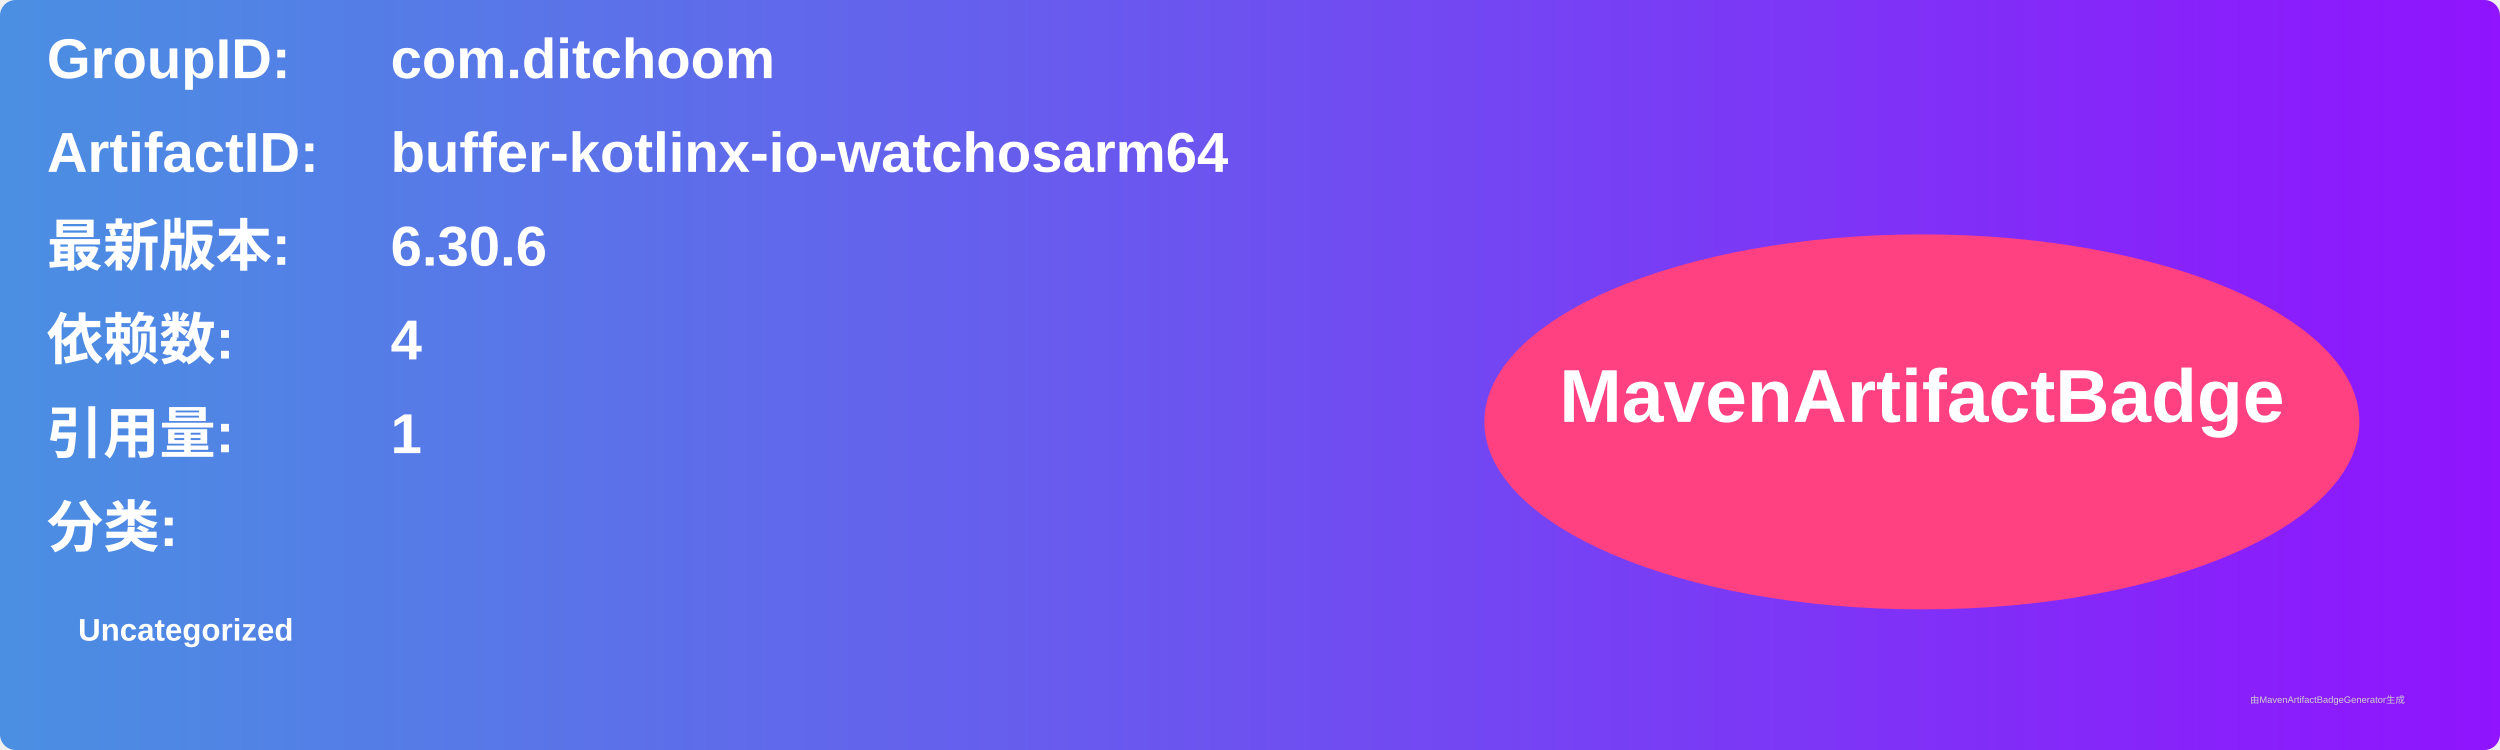
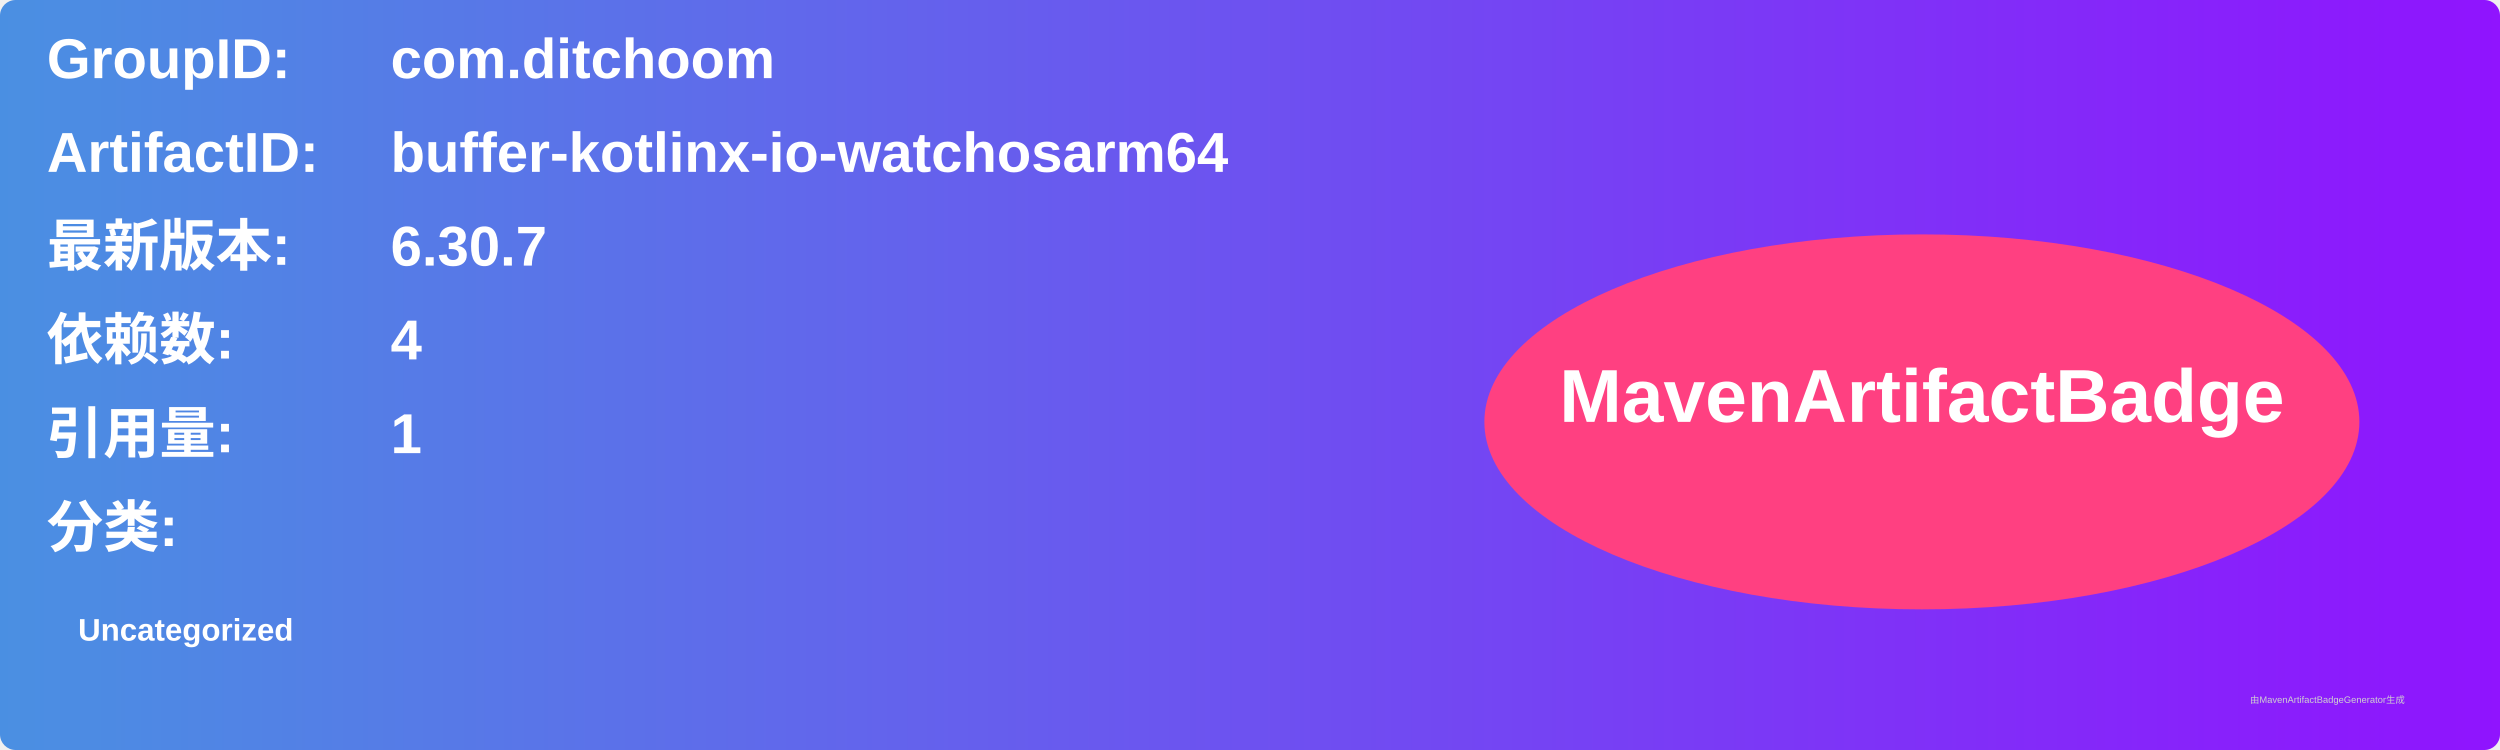
<svg xmlns="http://www.w3.org/2000/svg" width="800" height="240" viewBox="0 0 800 240">
  <linearGradient id="grad" x1="0%" y1="0%" x2="100%" y2="0%">
    <stop offset="0%" stop-color="#4a90e2" />
    <stop offset="100%" stop-color="#9013fe" />
  </linearGradient>
  <rect width="100%" height="100%" rx="5" ry="5" fill="url(#grad)" />
  <g transform="translate(15, 15)">
    <text x="0" y="10" font-family="Arial" font-size="18" fill="white" font-weight="bold" width="260">GroupID:</text>
    <text x="110" y="10" font-family="Arial" font-size="18" fill="white" font-weight="bold" width="460">com.ditchoom</text>
    <text x="0" y="40" font-family="Arial" font-size="18" fill="white" font-weight="bold" width="260">ArtifactID:</text>
    <text x="110" y="40" font-family="Arial" font-size="18" fill="white" font-weight="bold" width="460">buffer-kotlinx-io-watchosarm64</text>
    <text x="0" y="70" font-family="Arial" font-size="18" fill="white" font-weight="bold">最新版本:</text>
    <text x="110" y="70" font-family="Arial" font-size="18" fill="white" font-weight="bold">
-       <tspan font-weight="bold">6.30.6</tspan>
+       <tspan font-weight="bold">6.30.7</tspan>
    </text>
    <text x="0" y="100" font-family="Arial" font-size="18" fill="white" font-weight="bold">依赖数: </text>
    <text x="110" y="100" font-family="Arial" font-size="18" fill="white">
      <tspan font-weight="bold">4</tspan>
    </text>
    <text x="0" y="130" font-family="Arial" font-size="18" fill="white" font-weight="bold">引用量: </text>
    <text x="110" y="130" font-family="Arial" font-size="18" fill="white">
      <tspan font-weight="bold">1</tspan>
    </text>
    <text x="0" y="160" font-family="Arial" font-size="18" fill="white" font-weight="bold">分类:</text>
    <text x="10" y="190" font-family="Arial" font-size="10" fill="white">
      <tspan font-weight="bold">Uncategorized</tspan>
    </text>
    <ellipse cx="600" cy="120" rx="140" ry="60" fill="#ff4081" />
    <text x="600" y="120" text-anchor="middle" font-family="Arial" font-size="24" fill="white" font-weight="bold">MavenArtifactBadge</text>
  </g>
  <text x="720" y="225" font-family="Arial" font-size="3" fill="#d0d0d0">由MavenArtifactBadgeGenerator生成</text>
</svg>
